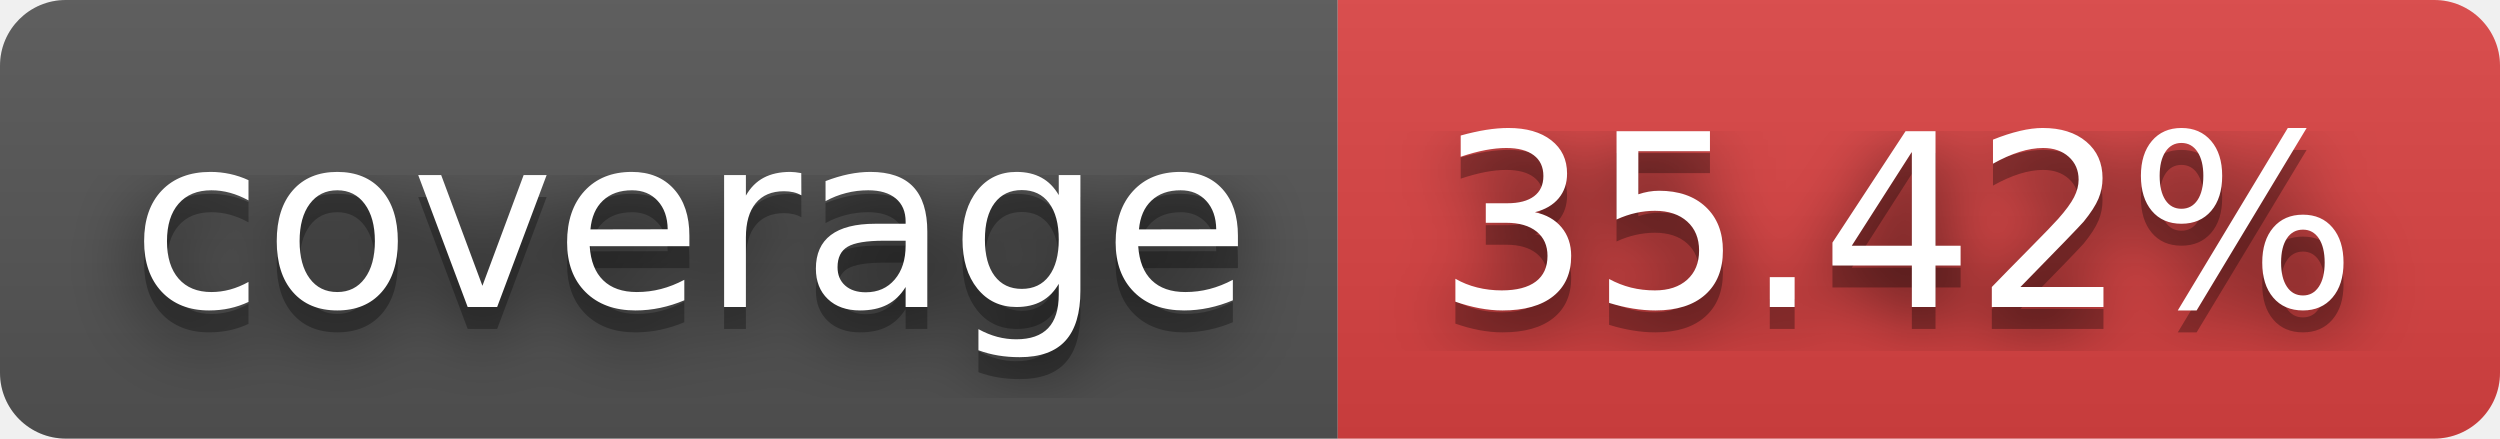
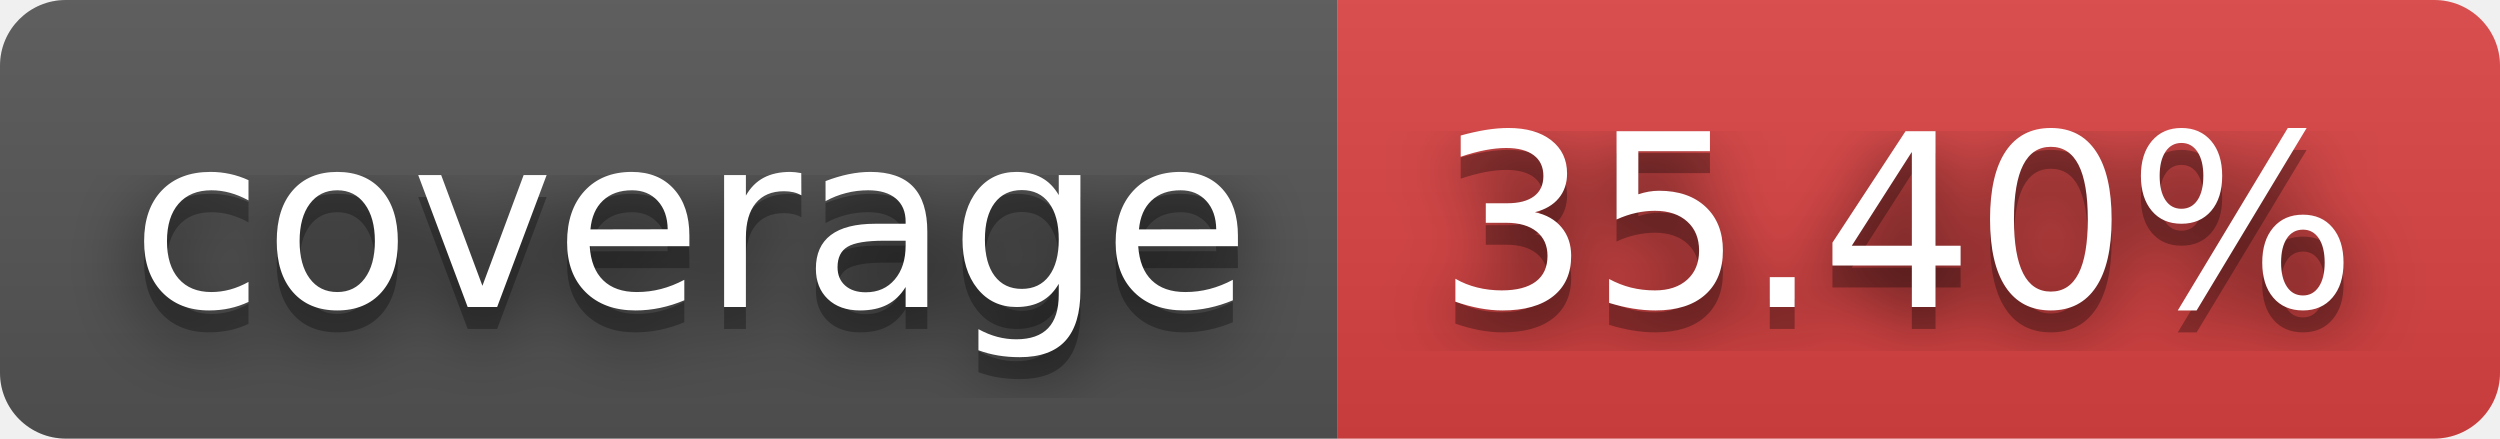
- <svg xmlns="http://www.w3.org/2000/svg" width="114" height="20" role="img" aria-label="coverage: 35.42%">
+ <svg xmlns="http://www.w3.org/2000/svg" width="114" height="20" role="img" aria-label="coverage: 35.40%">
  <filter id="blur">
    <feGaussianBlur stdDeviation="16" />
  </filter>
  <linearGradient id="s" x2="0" y2="100%">
    <stop offset="0" stop-color="#bbb" stop-opacity=".1" />
    <stop offset="1" stop-opacity=".1" />
  </linearGradient>
  <clipPath id="r">
    <rect width="114" height="20" rx="3" />
  </clipPath>
  <g clip-path="url(#r)">
    <rect width="61" height="20" fill="#555" />
    <rect x="61" width="53" height="20" fill="#dd4343" />
    <rect width="114" height="20" fill="url(#s)" />
  </g>
  <g fill="#fff" text-anchor="middle" font-family="Verdana,Geneva,DejaVu Sans,sans-serif" text-rendering="geometricPrecision" font-size="110">
    <g transform="scale(.1)">
      <g aria-hidden="true" fill="#010101">
        <text x="315" y="150" fill-opacity=".8" filter="url(#blur)" textLength="510">coverage</text>
        <text x="315" y="150" fill-opacity=".3" textLength="510">coverage</text>
      </g>
      <text x="315" y="140" textLength="510">coverage</text>
    </g>
    <g transform="scale(.1)">
      <g aria-hidden="true" fill="#010101">
-         <text x="865" y="150" fill-opacity=".8" filter="url(#blur)" textLength="430">35.42%</text>
-         <text x="865" y="150" fill-opacity=".3" textLength="430">35.42%</text>
+         <text x="865" y="150" fill-opacity=".8" filter="url(#blur)" textLength="430">35.40%</text>
+         <text x="865" y="150" fill-opacity=".3" textLength="430">35.40%</text>
      </g>
-       <text x="865" y="140" textLength="430">35.42%</text>
+       <text x="865" y="140" textLength="430">35.40%</text>
    </g>
  </g>
</svg>
